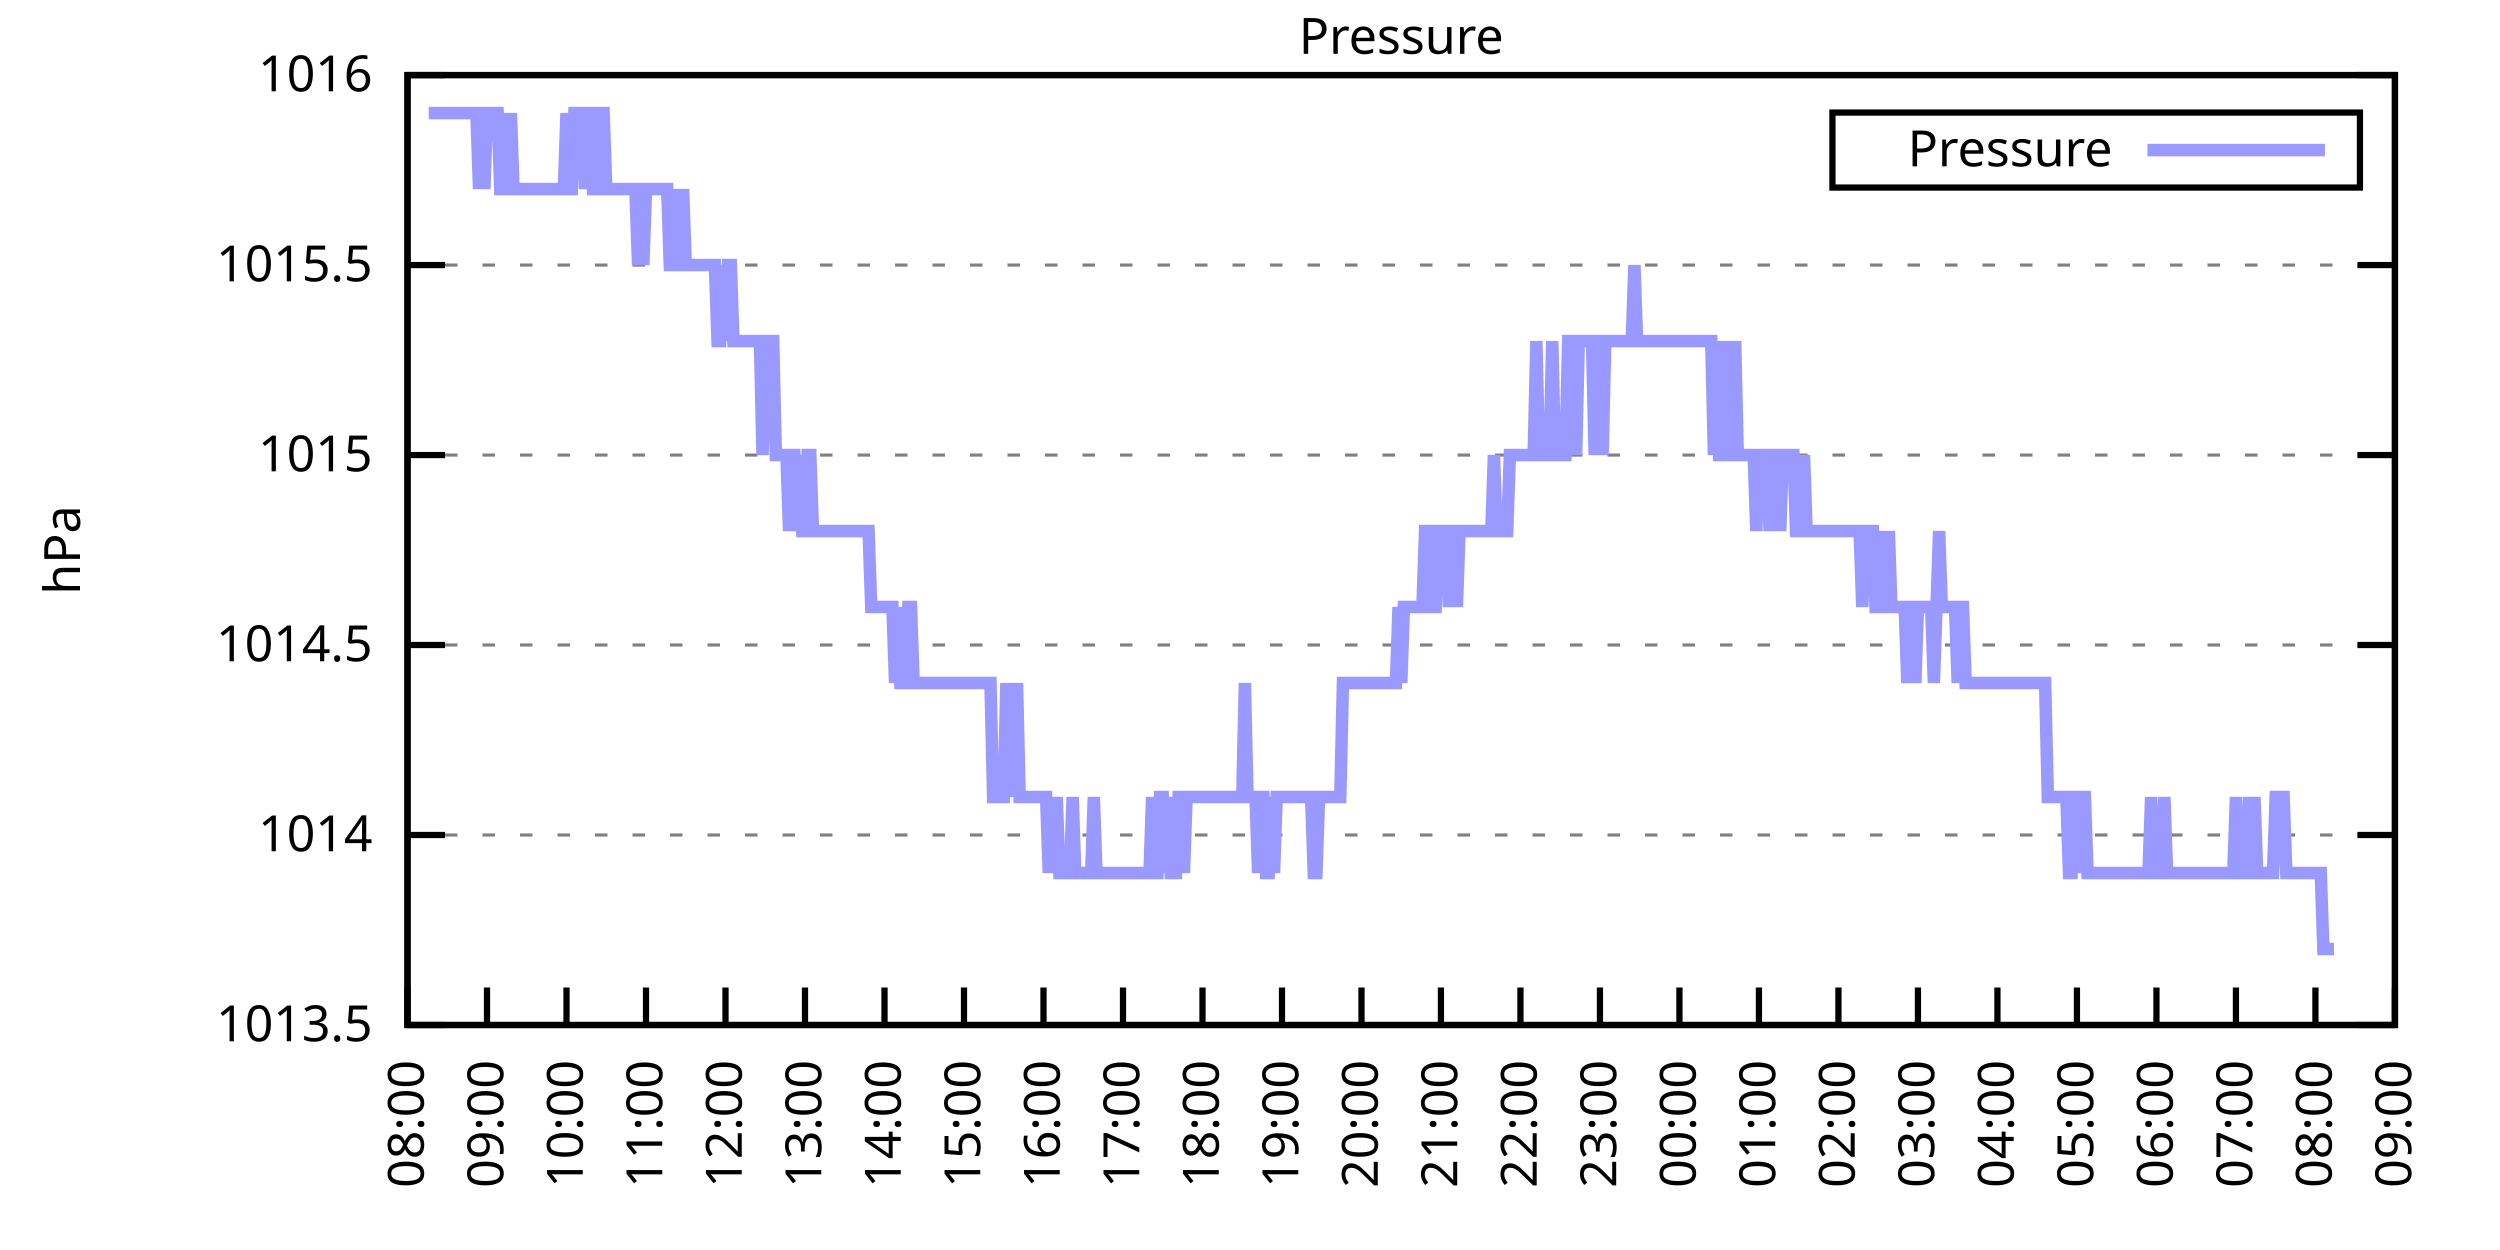
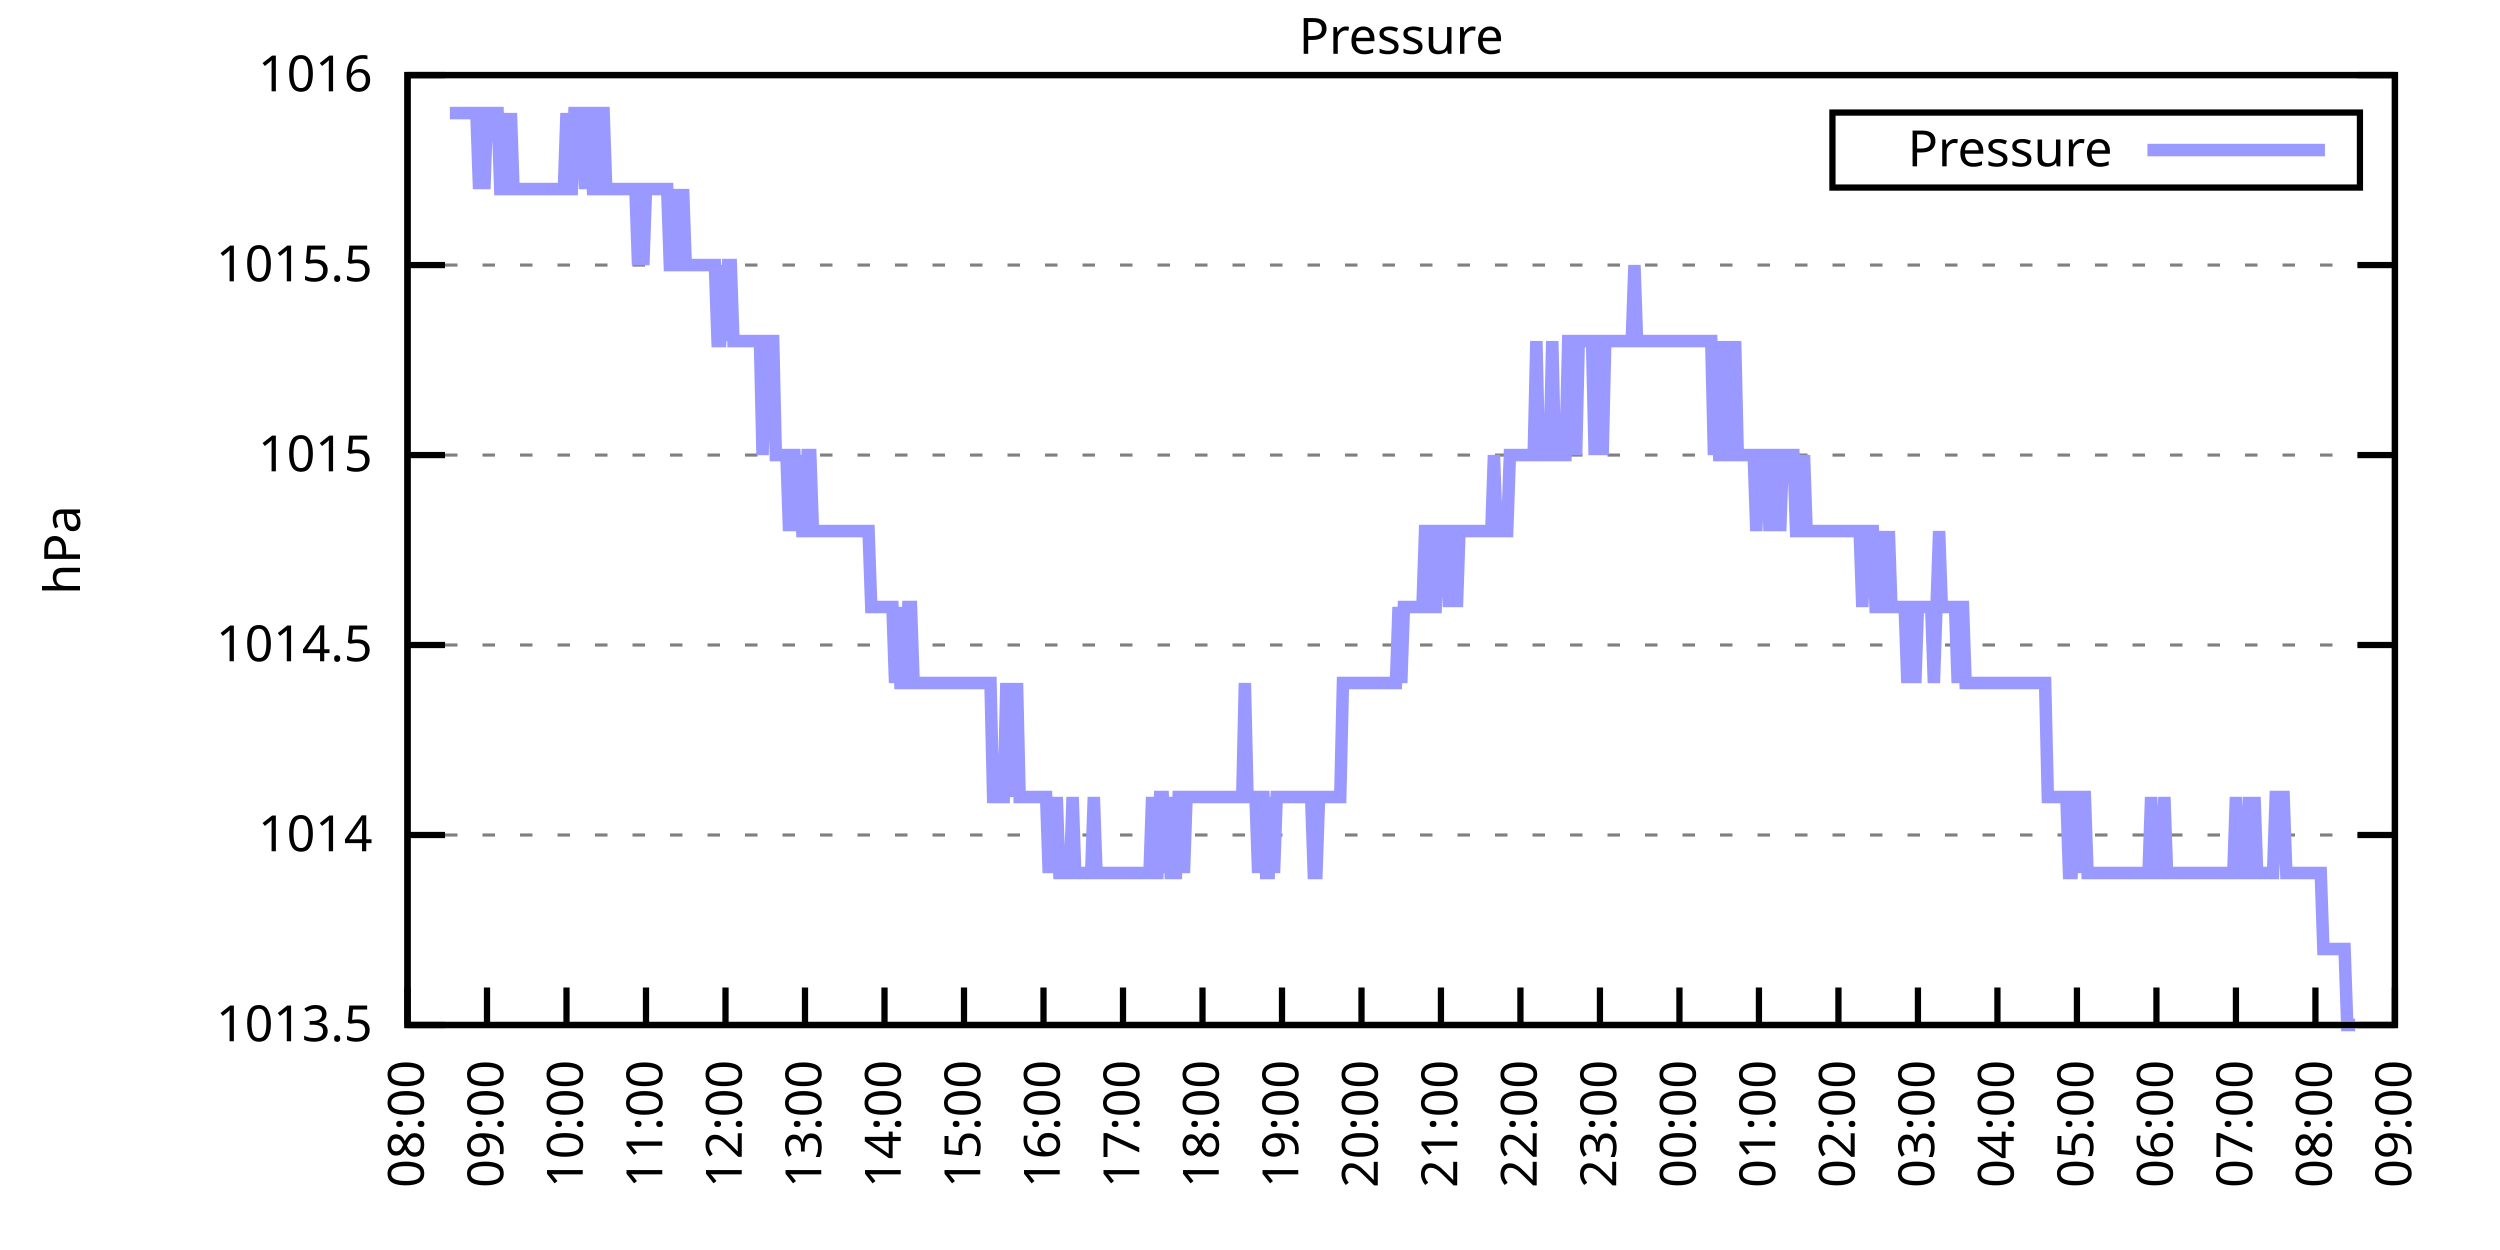
<svg xmlns="http://www.w3.org/2000/svg" xmlns:xlink="http://www.w3.org/1999/xlink" width="400" height="200" viewBox="0 0 400 200">
  <g id="gnuplot_canvas">
    <rect x="0" y="0" width="400" height="200" fill="none" />
    <defs>
      <circle id="gpDot" r="0.5" stroke-width="0.5" stroke="currentColor" />
      <path id="gpPt0" stroke-width="0.333" stroke="currentColor" d="M-1,0 h2 M0,-1 v2" />
      <path id="gpPt1" stroke-width="0.333" stroke="currentColor" d="M-1,-1 L1,1 M1,-1 L-1,1" />
      <path id="gpPt2" stroke-width="0.333" stroke="currentColor" d="M-1,0 L1,0 M0,-1 L0,1 M-1,-1 L1,1 M-1,1 L1,-1" />
      <rect id="gpPt3" stroke-width="0.333" stroke="currentColor" x="-1" y="-1" width="2" height="2" />
      <rect id="gpPt4" stroke-width="0.333" stroke="currentColor" fill="currentColor" x="-1" y="-1" width="2" height="2" />
      <circle id="gpPt5" stroke-width="0.333" stroke="currentColor" cx="0" cy="0" r="1" />
      <use xlink:href="#gpPt5" id="gpPt6" fill="currentColor" stroke="none" />
      <path id="gpPt7" stroke-width="0.333" stroke="currentColor" d="M0,-1.33 L-1.33,0.67 L1.33,0.67 z" />
      <use xlink:href="#gpPt7" id="gpPt8" fill="currentColor" stroke="none" />
      <use xlink:href="#gpPt7" id="gpPt9" stroke="currentColor" transform="rotate(180)" />
      <use xlink:href="#gpPt9" id="gpPt10" fill="currentColor" stroke="none" />
      <use xlink:href="#gpPt3" id="gpPt11" stroke="currentColor" transform="rotate(45)" />
      <use xlink:href="#gpPt11" id="gpPt12" fill="currentColor" stroke="none" />
      <path id="gpPt13" stroke-width="0.333" stroke="currentColor" d="M0,1.330 L1.265,0.411 L0.782,-1.067 L-0.782,-1.076 L-1.265,0.411 z" />
      <use xlink:href="#gpPt13" id="gpPt14" fill="currentColor" stroke="none" />
      <filter id="textbox" filterUnits="objectBoundingBox" x="0" y="0" height="1" width="1">
        <feFlood flood-color="white" flood-opacity="1" result="bgnd" />
        <feComposite in="SourceGraphic" in2="bgnd" operator="atop" />
      </filter>
      <filter id="greybox" filterUnits="objectBoundingBox" x="0" y="0" height="1" width="1">
        <feFlood flood-color="lightgrey" flood-opacity="1" result="grey" />
        <feComposite in="SourceGraphic" in2="grey" operator="atop" />
      </filter>
    </defs>
    <g fill="none" color="white" stroke="currentColor" stroke-width="1.00" stroke-linecap="butt" stroke-linejoin="miter">
</g>
    <g fill="none" color="black" stroke="currentColor" stroke-width="1.00" stroke-linecap="butt" stroke-linejoin="miter">
      <g stroke="none" shape-rendering="crispEdges">
        <polygon fill="rgb(255, 255, 255)" points="65.20,164.00 383.18,164.00 383.18,12.02 65.20,12.02 " />
      </g>
    </g>
    <g fill="none" color="black" stroke="currentColor" stroke-width="1.00" stroke-linecap="butt" stroke-linejoin="miter">
</g>
    <g fill="none" color="black" stroke="black" stroke-width="0.50" stroke-linecap="butt" stroke-linejoin="miter">
</g>
    <g fill="none" color="gray" stroke="currentColor" stroke-width="0.50" stroke-linecap="butt" stroke-linejoin="miter">
      <path stroke="gray" stroke-dasharray="2,4" class="gridline" d="M65.20,164.00 L383.19,164.00  " />
    </g>
    <g fill="none" color="gray" stroke="gray" stroke-width="1.00" stroke-linecap="butt" stroke-linejoin="miter">
</g>
    <g fill="none" color="black" stroke="currentColor" stroke-width="1.00" stroke-linecap="butt" stroke-linejoin="miter">
      <path stroke="black" d="M65.20,164.00 L71.20,164.00 M383.19,164.00 L377.19,164.00  " />
      <g transform="translate(59.60,166.60)" stroke="none" fill="black" font-family="Sans" font-size="8.00" text-anchor="end">
        <text>
          <tspan font-family="Sans"> 1013.5</tspan>
        </text>
      </g>
    </g>
    <g fill="none" color="black" stroke="currentColor" stroke-width="1.00" stroke-linecap="butt" stroke-linejoin="miter">
</g>
    <g fill="none" color="black" stroke="black" stroke-width="0.50" stroke-linecap="butt" stroke-linejoin="miter">
</g>
    <g fill="none" color="gray" stroke="currentColor" stroke-width="0.50" stroke-linecap="butt" stroke-linejoin="miter">
      <path stroke="gray" stroke-dasharray="2,4" class="gridline" d="M65.20,133.60 L383.19,133.60  " />
    </g>
    <g fill="none" color="gray" stroke="gray" stroke-width="1.00" stroke-linecap="butt" stroke-linejoin="miter">
</g>
    <g fill="none" color="black" stroke="currentColor" stroke-width="1.00" stroke-linecap="butt" stroke-linejoin="miter">
      <path stroke="black" d="M65.20,133.60 L71.20,133.60 M383.19,133.60 L377.19,133.60  " />
      <g transform="translate(59.60,136.20)" stroke="none" fill="black" font-family="Sans" font-size="8.00" text-anchor="end">
        <text>
          <tspan font-family="Sans"> 1014</tspan>
        </text>
      </g>
    </g>
    <g fill="none" color="black" stroke="currentColor" stroke-width="1.00" stroke-linecap="butt" stroke-linejoin="miter">
</g>
    <g fill="none" color="black" stroke="black" stroke-width="0.50" stroke-linecap="butt" stroke-linejoin="miter">
</g>
    <g fill="none" color="gray" stroke="currentColor" stroke-width="0.50" stroke-linecap="butt" stroke-linejoin="miter">
      <path stroke="gray" stroke-dasharray="2,4" class="gridline" d="M65.20,103.20 L383.19,103.20  " />
    </g>
    <g fill="none" color="gray" stroke="gray" stroke-width="1.00" stroke-linecap="butt" stroke-linejoin="miter">
</g>
    <g fill="none" color="black" stroke="currentColor" stroke-width="1.00" stroke-linecap="butt" stroke-linejoin="miter">
      <path stroke="black" d="M65.20,103.20 L71.20,103.20 M383.19,103.20 L377.19,103.20  " />
      <g transform="translate(59.60,105.80)" stroke="none" fill="black" font-family="Sans" font-size="8.00" text-anchor="end">
        <text>
          <tspan font-family="Sans"> 1014.5</tspan>
        </text>
      </g>
    </g>
    <g fill="none" color="black" stroke="currentColor" stroke-width="1.00" stroke-linecap="butt" stroke-linejoin="miter">
</g>
    <g fill="none" color="black" stroke="black" stroke-width="0.50" stroke-linecap="butt" stroke-linejoin="miter">
</g>
    <g fill="none" color="gray" stroke="currentColor" stroke-width="0.50" stroke-linecap="butt" stroke-linejoin="miter">
      <path stroke="gray" stroke-dasharray="2,4" class="gridline" d="M65.20,72.81 L383.19,72.81  " />
    </g>
    <g fill="none" color="gray" stroke="gray" stroke-width="1.00" stroke-linecap="butt" stroke-linejoin="miter">
</g>
    <g fill="none" color="black" stroke="currentColor" stroke-width="1.00" stroke-linecap="butt" stroke-linejoin="miter">
      <path stroke="black" d="M65.20,72.81 L71.20,72.81 M383.19,72.81 L377.19,72.81  " />
      <g transform="translate(59.60,75.41)" stroke="none" fill="black" font-family="Sans" font-size="8.00" text-anchor="end">
        <text>
          <tspan font-family="Sans"> 1015</tspan>
        </text>
      </g>
    </g>
    <g fill="none" color="black" stroke="currentColor" stroke-width="1.00" stroke-linecap="butt" stroke-linejoin="miter">
</g>
    <g fill="none" color="black" stroke="black" stroke-width="0.50" stroke-linecap="butt" stroke-linejoin="miter">
</g>
    <g fill="none" color="gray" stroke="currentColor" stroke-width="0.50" stroke-linecap="butt" stroke-linejoin="miter">
      <path stroke="gray" stroke-dasharray="2,4" class="gridline" d="M65.20,42.41 L383.19,42.41  " />
    </g>
    <g fill="none" color="gray" stroke="gray" stroke-width="1.00" stroke-linecap="butt" stroke-linejoin="miter">
</g>
    <g fill="none" color="black" stroke="currentColor" stroke-width="1.00" stroke-linecap="butt" stroke-linejoin="miter">
      <path stroke="black" d="M65.20,42.41 L71.20,42.41 M383.19,42.41 L377.19,42.41  " />
      <g transform="translate(59.60,45.01)" stroke="none" fill="black" font-family="Sans" font-size="8.00" text-anchor="end">
        <text>
          <tspan font-family="Sans"> 1015.5</tspan>
        </text>
      </g>
    </g>
    <g fill="none" color="black" stroke="currentColor" stroke-width="1.00" stroke-linecap="butt" stroke-linejoin="miter">
</g>
    <g fill="none" color="black" stroke="black" stroke-width="0.50" stroke-linecap="butt" stroke-linejoin="miter">
</g>
    <g fill="none" color="gray" stroke="currentColor" stroke-width="0.50" stroke-linecap="butt" stroke-linejoin="miter">
      <path stroke="gray" stroke-dasharray="2,4" class="gridline" d="M65.20,12.01 L383.19,12.01  " />
    </g>
    <g fill="none" color="gray" stroke="gray" stroke-width="1.00" stroke-linecap="butt" stroke-linejoin="miter">
</g>
    <g fill="none" color="black" stroke="currentColor" stroke-width="1.00" stroke-linecap="butt" stroke-linejoin="miter">
      <path stroke="black" d="M65.20,12.01 L71.20,12.01 M383.19,12.01 L377.19,12.01  " />
      <g transform="translate(59.60,14.61)" stroke="none" fill="black" font-family="Sans" font-size="8.00" text-anchor="end">
        <text>
          <tspan font-family="Sans"> 1016</tspan>
        </text>
      </g>
    </g>
    <g fill="none" color="black" stroke="currentColor" stroke-width="1.00" stroke-linecap="butt" stroke-linejoin="miter">
      <path stroke="black" d="M65.20,164.00 L65.20,158.00  " />
      <g transform="translate(67.80,169.60) rotate(270.00)" stroke="none" fill="black" font-family="Sans" font-size="8.00" text-anchor="end">
        <text>
          <tspan font-family="Sans">08:00</tspan>
        </text>
      </g>
    </g>
    <g fill="none" color="black" stroke="currentColor" stroke-width="1.00" stroke-linecap="butt" stroke-linejoin="miter">
      <path stroke="black" d="M77.92,164.00 L77.92,158.00  " />
      <g transform="translate(80.52,169.60) rotate(270.00)" stroke="none" fill="black" font-family="Sans" font-size="8.00" text-anchor="end">
        <text>
          <tspan font-family="Sans">09:00</tspan>
        </text>
      </g>
    </g>
    <g fill="none" color="black" stroke="currentColor" stroke-width="1.00" stroke-linecap="butt" stroke-linejoin="miter">
      <path stroke="black" d="M90.64,164.00 L90.64,158.00  " />
      <g transform="translate(93.24,169.60) rotate(270.00)" stroke="none" fill="black" font-family="Sans" font-size="8.00" text-anchor="end">
        <text>
          <tspan font-family="Sans">10:00</tspan>
        </text>
      </g>
    </g>
    <g fill="none" color="black" stroke="currentColor" stroke-width="1.00" stroke-linecap="butt" stroke-linejoin="miter">
      <path stroke="black" d="M103.36,164.00 L103.36,158.00  " />
      <g transform="translate(105.96,169.60) rotate(270.00)" stroke="none" fill="black" font-family="Sans" font-size="8.00" text-anchor="end">
        <text>
          <tspan font-family="Sans">11:00</tspan>
        </text>
      </g>
    </g>
    <g fill="none" color="black" stroke="currentColor" stroke-width="1.00" stroke-linecap="butt" stroke-linejoin="miter">
      <path stroke="black" d="M116.08,164.00 L116.08,158.00  " />
      <g transform="translate(118.68,169.60) rotate(270.00)" stroke="none" fill="black" font-family="Sans" font-size="8.00" text-anchor="end">
        <text>
          <tspan font-family="Sans">12:00</tspan>
        </text>
      </g>
    </g>
    <g fill="none" color="black" stroke="currentColor" stroke-width="1.00" stroke-linecap="butt" stroke-linejoin="miter">
      <path stroke="black" d="M128.80,164.00 L128.80,158.00  " />
      <g transform="translate(131.40,169.60) rotate(270.00)" stroke="none" fill="black" font-family="Sans" font-size="8.00" text-anchor="end">
        <text>
          <tspan font-family="Sans">13:00</tspan>
        </text>
      </g>
    </g>
    <g fill="none" color="black" stroke="currentColor" stroke-width="1.00" stroke-linecap="butt" stroke-linejoin="miter">
      <path stroke="black" d="M141.52,164.00 L141.52,158.00  " />
      <g transform="translate(144.12,169.60) rotate(270.00)" stroke="none" fill="black" font-family="Sans" font-size="8.00" text-anchor="end">
        <text>
          <tspan font-family="Sans">14:00</tspan>
        </text>
      </g>
    </g>
    <g fill="none" color="black" stroke="currentColor" stroke-width="1.00" stroke-linecap="butt" stroke-linejoin="miter">
      <path stroke="black" d="M154.24,164.00 L154.24,158.00  " />
      <g transform="translate(156.84,169.60) rotate(270.00)" stroke="none" fill="black" font-family="Sans" font-size="8.00" text-anchor="end">
        <text>
          <tspan font-family="Sans">15:00</tspan>
        </text>
      </g>
    </g>
    <g fill="none" color="black" stroke="currentColor" stroke-width="1.00" stroke-linecap="butt" stroke-linejoin="miter">
      <path stroke="black" d="M166.96,164.00 L166.96,158.00  " />
      <g transform="translate(169.56,169.60) rotate(270.00)" stroke="none" fill="black" font-family="Sans" font-size="8.00" text-anchor="end">
        <text>
          <tspan font-family="Sans">16:00</tspan>
        </text>
      </g>
    </g>
    <g fill="none" color="black" stroke="currentColor" stroke-width="1.00" stroke-linecap="butt" stroke-linejoin="miter">
      <path stroke="black" d="M179.68,164.00 L179.68,158.00  " />
      <g transform="translate(182.28,169.60) rotate(270.00)" stroke="none" fill="black" font-family="Sans" font-size="8.00" text-anchor="end">
        <text>
          <tspan font-family="Sans">17:00</tspan>
        </text>
      </g>
    </g>
    <g fill="none" color="black" stroke="currentColor" stroke-width="1.00" stroke-linecap="butt" stroke-linejoin="miter">
      <path stroke="black" d="M192.40,164.00 L192.40,158.00  " />
      <g transform="translate(195.00,169.60) rotate(270.00)" stroke="none" fill="black" font-family="Sans" font-size="8.00" text-anchor="end">
        <text>
          <tspan font-family="Sans">18:00</tspan>
        </text>
      </g>
    </g>
    <g fill="none" color="black" stroke="currentColor" stroke-width="1.00" stroke-linecap="butt" stroke-linejoin="miter">
      <path stroke="black" d="M205.12,164.00 L205.12,158.00  " />
      <g transform="translate(207.72,169.60) rotate(270.00)" stroke="none" fill="black" font-family="Sans" font-size="8.00" text-anchor="end">
        <text>
          <tspan font-family="Sans">19:00</tspan>
        </text>
      </g>
    </g>
    <g fill="none" color="black" stroke="currentColor" stroke-width="1.00" stroke-linecap="butt" stroke-linejoin="miter">
      <path stroke="black" d="M217.84,164.00 L217.84,158.00  " />
      <g transform="translate(220.44,169.60) rotate(270.00)" stroke="none" fill="black" font-family="Sans" font-size="8.00" text-anchor="end">
        <text>
          <tspan font-family="Sans">20:00</tspan>
        </text>
      </g>
    </g>
    <g fill="none" color="black" stroke="currentColor" stroke-width="1.00" stroke-linecap="butt" stroke-linejoin="miter">
      <path stroke="black" d="M230.55,164.00 L230.55,158.00  " />
      <g transform="translate(233.15,169.60) rotate(270.00)" stroke="none" fill="black" font-family="Sans" font-size="8.00" text-anchor="end">
        <text>
          <tspan font-family="Sans">21:00</tspan>
        </text>
      </g>
    </g>
    <g fill="none" color="black" stroke="currentColor" stroke-width="1.00" stroke-linecap="butt" stroke-linejoin="miter">
      <path stroke="black" d="M243.27,164.00 L243.27,158.00  " />
      <g transform="translate(245.87,169.60) rotate(270.00)" stroke="none" fill="black" font-family="Sans" font-size="8.00" text-anchor="end">
        <text>
          <tspan font-family="Sans">22:00</tspan>
        </text>
      </g>
    </g>
    <g fill="none" color="black" stroke="currentColor" stroke-width="1.00" stroke-linecap="butt" stroke-linejoin="miter">
      <path stroke="black" d="M255.99,164.00 L255.99,158.00  " />
      <g transform="translate(258.59,169.60) rotate(270.00)" stroke="none" fill="black" font-family="Sans" font-size="8.00" text-anchor="end">
        <text>
          <tspan font-family="Sans">23:00</tspan>
        </text>
      </g>
    </g>
    <g fill="none" color="black" stroke="currentColor" stroke-width="1.00" stroke-linecap="butt" stroke-linejoin="miter">
      <path stroke="black" d="M268.71,164.00 L268.71,158.00  " />
      <g transform="translate(271.31,169.60) rotate(270.00)" stroke="none" fill="black" font-family="Sans" font-size="8.00" text-anchor="end">
        <text>
          <tspan font-family="Sans">00:00</tspan>
        </text>
      </g>
    </g>
    <g fill="none" color="black" stroke="currentColor" stroke-width="1.00" stroke-linecap="butt" stroke-linejoin="miter">
      <path stroke="black" d="M281.43,164.00 L281.43,158.00  " />
      <g transform="translate(284.03,169.60) rotate(270.00)" stroke="none" fill="black" font-family="Sans" font-size="8.00" text-anchor="end">
        <text>
          <tspan font-family="Sans">01:00</tspan>
        </text>
      </g>
    </g>
    <g fill="none" color="black" stroke="currentColor" stroke-width="1.00" stroke-linecap="butt" stroke-linejoin="miter">
      <path stroke="black" d="M294.15,164.00 L294.15,158.00  " />
      <g transform="translate(296.75,169.60) rotate(270.00)" stroke="none" fill="black" font-family="Sans" font-size="8.00" text-anchor="end">
        <text>
          <tspan font-family="Sans">02:00</tspan>
        </text>
      </g>
    </g>
    <g fill="none" color="black" stroke="currentColor" stroke-width="1.00" stroke-linecap="butt" stroke-linejoin="miter">
      <path stroke="black" d="M306.87,164.00 L306.87,158.00  " />
      <g transform="translate(309.47,169.60) rotate(270.00)" stroke="none" fill="black" font-family="Sans" font-size="8.00" text-anchor="end">
        <text>
          <tspan font-family="Sans">03:00</tspan>
        </text>
      </g>
    </g>
    <g fill="none" color="black" stroke="currentColor" stroke-width="1.00" stroke-linecap="butt" stroke-linejoin="miter">
      <path stroke="black" d="M319.59,164.00 L319.59,158.00  " />
      <g transform="translate(322.19,169.60) rotate(270.00)" stroke="none" fill="black" font-family="Sans" font-size="8.00" text-anchor="end">
        <text>
          <tspan font-family="Sans">04:00</tspan>
        </text>
      </g>
    </g>
    <g fill="none" color="black" stroke="currentColor" stroke-width="1.00" stroke-linecap="butt" stroke-linejoin="miter">
      <path stroke="black" d="M332.31,164.00 L332.31,158.00  " />
      <g transform="translate(334.91,169.60) rotate(270.00)" stroke="none" fill="black" font-family="Sans" font-size="8.00" text-anchor="end">
        <text>
          <tspan font-family="Sans">05:00</tspan>
        </text>
      </g>
    </g>
    <g fill="none" color="black" stroke="currentColor" stroke-width="1.00" stroke-linecap="butt" stroke-linejoin="miter">
      <path stroke="black" d="M345.03,164.00 L345.03,158.00  " />
      <g transform="translate(347.63,169.60) rotate(270.00)" stroke="none" fill="black" font-family="Sans" font-size="8.00" text-anchor="end">
        <text>
          <tspan font-family="Sans">06:00</tspan>
        </text>
      </g>
    </g>
    <g fill="none" color="black" stroke="currentColor" stroke-width="1.00" stroke-linecap="butt" stroke-linejoin="miter">
      <path stroke="black" d="M357.75,164.00 L357.75,158.00  " />
      <g transform="translate(360.35,169.60) rotate(270.00)" stroke="none" fill="black" font-family="Sans" font-size="8.00" text-anchor="end">
        <text>
          <tspan font-family="Sans">07:00</tspan>
        </text>
      </g>
    </g>
    <g fill="none" color="black" stroke="currentColor" stroke-width="1.00" stroke-linecap="butt" stroke-linejoin="miter">
      <path stroke="black" d="M370.47,164.00 L370.47,158.00  " />
      <g transform="translate(373.07,169.60) rotate(270.00)" stroke="none" fill="black" font-family="Sans" font-size="8.00" text-anchor="end">
        <text>
          <tspan font-family="Sans">08:00</tspan>
        </text>
      </g>
    </g>
    <g fill="none" color="black" stroke="currentColor" stroke-width="1.00" stroke-linecap="butt" stroke-linejoin="miter">
      <path stroke="black" d="M383.19,164.00 L383.19,158.00  " />
      <g transform="translate(385.79,169.60) rotate(270.00)" stroke="none" fill="black" font-family="Sans" font-size="8.00" text-anchor="end">
        <text>
          <tspan font-family="Sans">09:00</tspan>
        </text>
      </g>
    </g>
    <g fill="none" color="black" stroke="currentColor" stroke-width="1.00" stroke-linecap="butt" stroke-linejoin="miter">
</g>
    <g fill="none" color="black" stroke="currentColor" stroke-width="1.00" stroke-linecap="butt" stroke-linejoin="miter">
      <path stroke="black" d="M65.20,12.01 L65.20,164.00 L383.19,164.00 L383.19,12.01 L65.20,12.01 Z  " />
    </g>
    <g fill="none" color="black" stroke="currentColor" stroke-width="1.00" stroke-linecap="butt" stroke-linejoin="miter">
</g>
    <g fill="none" color="black" stroke="currentColor" stroke-width="1.00" stroke-linecap="butt" stroke-linejoin="miter">
      <path stroke="black" d="M293.19,30.01 L293.19,18.01 L377.59,18.01 L377.59,30.01 L293.19,30.01 Z  " />
    </g>
    <g id="Pressure_plot_1">
      <g fill="none" color="white" stroke="black" stroke-width="2.00" stroke-linecap="butt" stroke-linejoin="miter">
</g>
      <g fill="none" color="black" stroke="currentColor" stroke-width="2.00" stroke-linecap="butt" stroke-linejoin="miter">
        <g transform="translate(337.99,26.61)" stroke="none" fill="black" font-family="Sans" font-size="8.00" text-anchor="end">
          <text>
            <tspan font-family="Sans">Pressure</tspan>
          </text>
        </g>
      </g>
      <g fill="none" color="black" stroke="currentColor" stroke-width="2.00" stroke-linecap="butt" stroke-linejoin="miter">
-         <path stroke="rgb(153, 153, 255)" d="M343.59,24.01 L371.99,24.01 M68.59,18.09 L69.02,18.09 L69.44,18.09 L69.86,18.09 L70.29,18.09 L70.71,18.09   L71.14,18.09 L71.56,18.09 L71.98,18.09 L72.41,18.09 L72.83,18.09 L73.26,18.09 L73.68,18.09 L74.10,18.09   L74.53,18.09 L74.95,18.09 L75.38,18.09 L75.80,18.09 L76.22,18.09 L76.65,30.25 L77.07,18.09 L77.50,30.25   L77.92,18.09 L78.34,18.09 L78.77,18.09 L79.19,18.09 L79.62,18.09 L80.04,30.25 L80.46,30.25 L80.89,18.09   L81.31,30.25 L81.74,18.09 L82.16,30.25 L82.58,30.25 L83.01,30.25 L83.43,30.25 L83.86,30.25 L84.28,30.25   L84.70,30.25 L85.13,30.25 L85.55,30.25 L85.98,30.25 L86.40,30.25 L86.82,30.25 L87.25,30.25 L87.67,30.25   L88.10,30.25 L88.52,30.25 L88.94,30.25 L89.37,30.25 L89.79,30.25 L90.22,30.25 L90.64,18.09 L91.06,30.25   L91.49,30.25 L91.91,18.09 L92.34,18.09 L92.76,18.09 L93.18,18.09 L93.61,30.25 L94.03,18.09 L94.46,18.09   L94.88,30.25 L95.30,30.25 L95.73,30.25 L96.15,18.09 L96.58,18.09 L97.00,30.25 L97.42,30.25 L97.85,30.25   L98.27,30.25 L98.69,30.25 L99.12,30.25 L99.54,30.25 L99.97,30.25 L100.39,30.25 L100.81,30.25 L101.24,30.25   L101.66,30.25 L102.09,42.41 L102.51,30.25 L102.93,42.41 L103.36,30.25 L103.78,30.25 L104.21,30.25 L104.63,30.25   L105.05,30.25 L105.48,30.25 L105.90,30.25 L106.33,30.25 L106.75,30.25 L107.17,42.41 L107.60,42.41 L108.02,42.41   L108.45,30.25 L108.87,42.41 L109.29,30.25 L109.72,42.41 L110.14,42.41 L110.57,42.41 L110.99,42.41 L111.41,42.41   L111.84,42.41 L112.26,42.41 L112.69,42.41 L113.11,42.41 L113.53,42.41 L113.96,42.41 L114.38,42.41 L114.81,54.57   L115.23,54.57 L115.65,42.41 L116.08,54.57 L116.50,42.41 L116.93,42.41 L117.35,54.57 L117.77,54.57 L118.20,54.57   L118.62,54.57 L119.05,54.57 L119.47,54.57 L119.89,54.57 L120.32,54.57 L120.74,54.57 L121.17,54.57 L121.59,54.57   L122.01,72.81 L122.44,54.57 L122.86,54.57 L123.29,54.57 L123.71,54.57 L124.13,72.81 L124.56,72.81 L124.98,72.81   L125.41,72.81 L125.83,72.81 L126.25,84.97 L126.68,72.81 L127.10,72.81 L127.53,84.97 L127.95,72.81 L128.37,84.97   L128.80,84.97 L129.22,72.81 L129.65,72.81 L130.07,84.97 L130.49,84.97 L130.92,84.97 L131.34,84.97 L131.77,84.97   L132.19,84.97 L132.61,84.97 L133.04,84.97 L133.46,84.97 L133.89,84.97 L134.31,84.97 L134.73,84.97 L135.16,84.97   L135.58,84.97 L136.01,84.97 L136.43,84.97 L136.85,84.97 L137.28,84.97 L137.70,84.97 L138.13,84.97 L138.55,84.97   L138.97,84.97 L139.40,97.12 L139.82,97.12 L140.25,97.12 L140.67,97.12 L141.09,97.12 L141.52,97.12 L141.94,97.12   L142.37,97.12 L142.79,97.12 L143.21,109.28 L143.64,97.12 L144.06,109.28 L144.49,109.28 L144.91,109.28 L145.33,97.12   L145.76,97.12 L146.18,109.28 L146.61,109.28 L147.03,109.28 L147.45,109.28 L147.88,109.28 L148.30,109.28 L148.73,109.28   L149.15,109.28 L149.57,109.28 L150.00,109.28 L150.42,109.28 L150.85,109.28 L151.27,109.28 L151.69,109.28 L152.12,109.28   L152.54,109.28 L152.97,109.28 L153.39,109.28 L153.81,109.28 L154.24,109.28 L154.66,109.28 L155.09,109.28 L155.51,109.28   L155.93,109.28 L156.36,109.28 L156.78,109.28 L157.21,109.28 L157.63,109.28 L158.05,109.28 L158.48,109.28 L158.90,127.52   L159.33,127.52 L159.75,127.52 L160.17,127.52 L160.60,127.52 L161.02,109.28 L161.44,127.52 L161.87,109.28 L162.29,127.52   L162.72,109.28 L163.14,127.52 L163.56,127.52 L163.99,127.52 L164.41,127.52 L164.84,127.52 L165.26,127.52 L165.68,127.52   L166.11,127.52 L166.53,127.52 L166.96,127.52 L167.38,127.52 L167.80,139.68 L168.23,127.52 L168.65,139.68 L169.08,127.52   L169.50,139.68 L169.92,139.68 L170.35,139.68 L170.77,139.68 L171.20,139.68 L171.62,127.52 L172.04,139.68 L172.47,139.68   L172.89,139.68 L173.32,139.68 L173.74,139.68 L174.16,139.68 L174.59,139.68 L175.01,127.52 L175.44,139.68 L175.86,139.68   L176.28,139.68 L176.71,139.68 L177.13,139.68 L177.56,139.68 L177.98,139.68 L178.40,139.68 L178.83,139.68 L179.25,139.68   L179.68,139.68 L180.10,139.68 L180.52,139.68 L180.95,139.68 L181.37,139.68 L181.80,139.68 L182.22,139.68 L182.64,139.68   L183.07,139.68 L183.49,139.68 L183.92,139.68 L184.34,127.52 L184.76,139.68 L185.19,139.68 L185.61,127.52 L186.04,127.52   L186.46,139.68 L186.88,127.52 L187.31,139.68 L187.73,139.68 L188.16,139.68 L188.58,127.52 L189.00,127.52 L189.43,139.68   L189.85,127.52 L190.28,127.52 L190.70,127.52 L191.12,127.52 L191.55,127.52 L191.97,127.52 L192.40,127.52 L192.82,127.52   L193.24,127.52 L193.67,127.52 L194.09,127.52 L194.52,127.52 L194.94,127.52 L195.36,127.52 L195.79,127.52 L196.21,127.52   L196.64,127.52 L197.06,127.52 L197.48,127.52 L197.91,127.52 L198.33,127.52 L198.76,127.52 L199.18,109.28 L199.60,127.52   L200.03,127.52 L200.45,127.52 L200.88,127.52 L201.30,139.68 L201.72,127.52 L202.15,127.52 L202.57,139.68 L203.00,139.68   L203.42,127.52 L203.84,139.68 L204.27,127.52 L204.69,127.52 L205.12,127.52 L205.54,127.52 L205.96,127.52 L206.39,127.52   L206.81,127.52 L207.24,127.52 L207.66,127.52 L208.08,127.52 L208.51,127.52 L208.93,127.52 L209.36,127.52 L209.78,127.52   L210.20,139.68 L210.63,139.68 L211.05,127.52 L211.48,127.52 L211.90,127.52 L212.32,127.52 L212.75,127.52 L213.17,127.52   L213.60,127.52 L214.02,127.52 L214.44,127.52 L214.87,109.28 L215.29,109.28 L215.72,109.28 L216.14,109.28 L216.56,109.28   L216.99,109.28 L217.41,109.28 L217.84,109.28 L218.26,109.28 L218.68,109.28 L219.11,109.28 L219.53,109.28 L219.96,109.28   L220.38,109.28 L220.80,109.28 L221.23,109.28 L221.65,109.28 L222.08,109.28 L222.50,109.28 L222.92,109.28 L223.35,109.28   L223.77,97.12 L224.20,109.28 L224.62,97.12 L225.04,97.12 L225.47,97.12 L225.89,97.12 L226.31,97.12 L226.74,97.12   L227.16,97.12 L227.59,97.12 L228.01,84.97 L228.43,84.97 L228.86,97.12 L229.28,97.12 L229.71,97.12 L230.13,84.97   L230.55,84.97 L230.98,84.97 L231.40,84.97 L231.83,97.12 L232.25,84.97 L232.67,84.97 L233.10,97.12 L233.52,84.97   L233.95,84.97 L234.37,84.97 L234.79,84.97 L235.22,84.97 L235.64,84.97 L236.07,84.97 L236.49,84.97 L236.91,84.97   L237.34,84.97 L237.76,84.97 L238.19,84.97 L238.61,84.97 L239.03,72.81 L239.46,84.97 L239.88,84.97 L240.31,84.97   L240.73,84.97 L241.15,84.97 L241.58,72.81 L242.00,72.81 L242.43,72.81 L242.85,72.81 L243.27,72.81 L243.70,72.81   L244.12,72.81 L244.55,72.81 L244.97,72.81 L245.39,72.81 L245.82,54.57 L246.24,72.81 L246.67,72.81 L247.09,72.81   L247.51,72.81 L247.94,72.81 L248.36,54.57 L248.79,72.81 L249.00,72.81 L249.63,72.81 L250.06,72.81 L250.48,72.81   L250.91,54.57 L251.33,54.57 L251.75,54.57 L252.18,72.81 L252.60,54.57 L253.03,54.57 L253.45,54.57 L253.87,54.57   L254.30,54.57 L254.72,54.57 L255.15,72.81 L255.57,54.57 L255.99,54.57 L256.42,72.81 L256.84,54.57 L257.27,54.57   L257.69,54.57 L258.11,54.57 L258.54,54.57 L258.96,54.57 L259.39,54.57 L259.81,54.57 L260.23,54.57 L260.66,54.57   L261.08,54.57 L261.51,42.41 L261.93,54.57 L262.35,54.57 L262.78,54.57 L263.20,54.57 L263.63,54.57 L264.05,54.57   L264.47,54.57 L264.90,54.57 L265.32,54.57 L265.75,54.57 L266.17,54.57 L266.59,54.57 L267.02,54.57 L267.44,54.57   L267.87,54.57 L268.29,54.57 L268.71,54.57 L269.14,54.57 L269.56,54.57 L269.99,54.57 L270.41,54.57 L270.83,54.57   L271.26,54.57 L271.68,54.57 L272.11,54.57 L272.53,54.57 L272.95,54.57 L273.38,54.57 L273.80,54.57 L274.23,72.81   L274.65,54.57 L275.07,72.81 L275.50,72.81 L275.92,54.57 L276.35,72.81 L276.77,72.81 L277.19,72.81 L277.62,54.57   L278.04,72.81 L278.47,72.81 L278.89,72.81 L279.31,72.81 L279.74,72.81 L280.16,72.81 L280.59,72.81 L281.01,84.97   L281.43,72.81 L281.86,72.81 L282.28,72.81 L282.71,72.81 L283.13,84.97 L283.55,72.81 L283.98,72.81 L284.40,72.81   L284.83,84.97 L285.25,72.81 L285.67,72.81 L286.10,72.81 L286.52,72.81 L286.95,72.81 L287.37,84.97 L287.79,84.97   L288.22,84.97 L288.64,72.81 L289.06,84.97 L289.49,84.97 L289.91,84.97 L290.34,84.97 L290.76,84.97 L291.18,84.97   L291.61,84.97 L292.03,84.97 L292.46,84.97 L292.88,84.97 L293.30,84.97 L293.73,84.97 L294.15,84.97 L294.58,84.97   L295.00,84.97 L295.42,84.97 L295.85,84.97 L296.27,84.97 L296.70,84.97 L297.12,84.97 L297.54,84.97 L297.97,97.12   L298.39,84.97 L298.82,84.97 L299.24,84.97 L299.66,84.97 L300.09,97.12 L300.51,97.12 L300.94,84.97 L301.36,97.12   L301.78,97.12 L302.21,84.97 L302.63,97.12 L303.06,97.12 L303.48,97.12 L303.90,97.12 L304.33,97.12 L304.75,97.12   L305.18,109.28 L305.60,97.12 L306.02,97.12 L306.45,109.28 L306.87,97.12 L307.30,97.12 L307.72,97.12 L308.14,97.12   L308.57,97.12 L308.99,97.12 L309.42,109.28 L309.84,97.12 L310.26,84.97 L310.69,97.12 L311.11,97.12 L311.54,97.12   L311.96,97.12 L312.38,97.12 L312.81,97.12 L313.23,109.28 L313.66,97.12 L314.08,97.12 L314.50,109.28 L314.93,109.28   L315.35,109.28 L315.78,109.28 L316.20,109.28 L316.62,109.28 L317.05,109.28 L317.47,109.28 L317.90,109.28 L318.32,109.28   L318.74,109.28 L319.17,109.28 L319.59,109.28 L320.02,109.28 L320.44,109.28 L320.86,109.28 L321.29,109.28 L321.71,109.28   L322.14,109.28 L322.56,109.28 L322.98,109.28 L323.41,109.28 L323.83,109.28 L324.26,109.28 L324.68,109.28 L325.10,109.28   L325.53,109.28 L325.95,109.28 L326.38,109.28 L326.80,109.28 L327.22,109.28 L327.65,127.52 L328.07,127.52 L328.50,127.52   L328.92,127.52 L329.34,127.52 L329.77,127.52 L330.19,127.52 L330.62,127.52 L331.04,139.68 L331.46,139.68 L331.89,127.52   L332.31,127.52 L332.74,139.68 L333.16,127.52 L333.58,127.52 L334.01,139.68 L334.43,139.68 L334.86,139.68 L335.28,139.68   L335.70,139.68 L336.13,139.68 L336.55,139.68 L336.98,139.68 L337.40,139.68 L337.82,139.68 L338.25,139.68 L338.67,139.68   L339.10,139.68 L339.52,139.68 L339.94,139.68 L340.37,139.68 L340.79,139.68 L341.22,139.68 L341.64,139.68 L342.06,139.68   L342.49,139.68 L342.91,139.68 L343.34,139.68 L343.76,139.68 L344.18,127.52 L344.61,139.68 L345.03,139.68 L345.46,139.68   L345.88,139.68 L346.30,127.52 L346.73,139.68 L347.15,139.68 L347.58,139.68 L348.00,139.68 L348.42,139.68 L348.85,139.68   L349.27,139.68 L349.70,139.68 L350.12,139.68 L350.54,139.68 L350.97,139.68 L351.39,139.68 L351.81,139.68 L352.24,139.68   L352.66,139.68 L353.09,139.68 L353.51,139.68 L353.93,139.68 L354.36,139.68 L354.78,139.68 L355.21,139.68 L355.63,139.68   L356.05,139.68 L356.48,139.68 L356.90,139.68 L357.33,139.68 L357.75,127.52 L358.17,139.68 L358.60,139.68 L359.02,139.68   L359.45,139.68 L359.87,127.52 L360.29,139.68 L360.72,127.52 L361.14,139.68 L361.57,139.68 L361.99,139.68 L362.41,139.68   L362.84,139.68 L363.26,139.68 L363.69,139.68 L364.11,127.52 L364.53,127.52 L364.96,127.52 L365.38,127.52 L365.81,139.68   L366.23,139.68 L366.65,139.68 L367.08,139.68 L367.50,139.68 L367.93,139.68 L368.35,139.68 L368.77,139.68 L369.20,139.68   L369.62,139.68 L370.05,139.68 L370.47,139.68 L370.89,139.68 L371.32,139.68 L371.74,151.84 L372.17,151.84 L372.59,151.84   L373.01,151.84 L373.44,151.84  " />
+         <path stroke="rgb(153, 153, 255)" d="M343.59,24.01 L371.99,24.01 M71.98,18.09 L72.41,18.09 L72.83,18.09 L73.26,18.09 L73.68,18.09 L74.10,18.09   L74.53,18.09 L74.95,18.09 L75.38,18.09 L75.80,18.09 L76.22,18.09 L76.65,30.25 L77.07,18.09 L77.50,30.25   L77.92,18.09 L78.34,18.09 L78.77,18.09 L79.19,18.09 L79.62,18.09 L80.04,30.25 L80.46,30.25 L80.89,18.09   L81.31,30.25 L81.74,18.09 L82.16,30.25 L82.58,30.25 L83.01,30.25 L83.43,30.25 L83.86,30.25 L84.28,30.25   L84.70,30.25 L85.13,30.25 L85.55,30.25 L85.98,30.25 L86.40,30.25 L86.82,30.25 L87.25,30.25 L87.67,30.25   L88.10,30.25 L88.52,30.25 L88.94,30.25 L89.37,30.25 L89.79,30.25 L90.22,30.25 L90.64,18.09 L91.06,30.25   L91.49,30.25 L91.91,18.09 L92.34,18.09 L92.76,18.09 L93.18,18.09 L93.61,30.25 L94.03,18.09 L94.46,18.09   L94.88,30.25 L95.30,30.25 L95.73,30.25 L96.15,18.09 L96.58,18.09 L97.00,30.25 L97.42,30.25 L97.85,30.25   L98.27,30.25 L98.69,30.25 L99.12,30.25 L99.54,30.25 L99.97,30.25 L100.39,30.25 L100.81,30.25 L101.24,30.25   L101.66,30.25 L102.09,42.41 L102.51,30.25 L102.93,42.41 L103.36,30.25 L103.78,30.25 L104.21,30.25 L104.63,30.25   L105.05,30.25 L105.48,30.25 L105.90,30.25 L106.33,30.25 L106.75,30.25 L107.17,42.41 L107.60,42.41 L108.02,42.41   L108.45,30.25 L108.87,42.41 L109.29,30.25 L109.72,42.41 L110.14,42.41 L110.57,42.41 L110.99,42.41 L111.41,42.41   L111.84,42.41 L112.26,42.41 L112.69,42.41 L113.11,42.41 L113.53,42.41 L113.96,42.41 L114.38,42.41 L114.81,54.57   L115.23,54.57 L115.65,42.41 L116.08,54.57 L116.50,42.41 L116.93,42.41 L117.35,54.57 L117.77,54.57 L118.20,54.57   L118.62,54.57 L119.05,54.57 L119.47,54.57 L119.89,54.57 L120.32,54.57 L120.74,54.57 L121.17,54.57 L121.59,54.57   L122.01,72.81 L122.44,54.57 L122.86,54.57 L123.29,54.57 L123.71,54.57 L124.13,72.81 L124.56,72.81 L124.98,72.81   L125.41,72.81 L125.83,72.81 L126.25,84.97 L126.68,72.81 L127.10,72.81 L127.53,84.97 L127.95,72.81 L128.37,84.97   L128.80,84.97 L129.22,72.81 L129.65,72.81 L130.07,84.97 L130.49,84.97 L130.92,84.97 L131.34,84.97 L131.77,84.97   L132.19,84.97 L132.61,84.97 L133.04,84.97 L133.46,84.97 L133.89,84.97 L134.31,84.97 L134.73,84.97 L135.16,84.97   L135.58,84.97 L136.01,84.97 L136.43,84.97 L136.85,84.97 L137.28,84.97 L137.70,84.97 L138.13,84.97 L138.55,84.97   L138.97,84.97 L139.40,97.12 L139.82,97.12 L140.25,97.12 L140.67,97.12 L141.09,97.12 L141.52,97.12 L141.94,97.12   L142.37,97.12 L142.79,97.12 L143.21,109.28 L143.64,97.12 L144.06,109.28 L144.49,109.28 L144.91,109.28 L145.33,97.12   L145.76,97.12 L146.18,109.28 L146.61,109.28 L147.03,109.28 L147.45,109.28 L147.88,109.28 L148.30,109.28 L148.73,109.28   L149.15,109.28 L149.57,109.28 L150.00,109.28 L150.42,109.28 L150.85,109.28 L151.27,109.28 L151.69,109.28 L152.12,109.28   L152.54,109.28 L152.97,109.28 L153.39,109.28 L153.81,109.28 L154.24,109.28 L154.66,109.28 L155.09,109.28 L155.51,109.28   L155.93,109.28 L156.36,109.28 L156.78,109.28 L157.21,109.28 L157.63,109.28 L158.05,109.28 L158.48,109.28 L158.90,127.52   L159.33,127.52 L159.75,127.52 L160.17,127.52 L160.60,127.52 L161.02,109.28 L161.44,127.52 L161.87,109.28 L162.29,127.52   L162.72,109.28 L163.14,127.52 L163.56,127.52 L163.99,127.52 L164.41,127.52 L164.84,127.52 L165.26,127.52 L165.68,127.52   L166.11,127.52 L166.53,127.52 L166.96,127.52 L167.38,127.52 L167.80,139.68 L168.23,127.52 L168.65,139.68 L169.08,127.52   L169.50,139.68 L169.92,139.68 L170.35,139.68 L170.77,139.68 L171.20,139.68 L171.62,127.52 L172.04,139.68 L172.47,139.68   L172.89,139.68 L173.32,139.68 L173.74,139.68 L174.16,139.68 L174.59,139.68 L175.01,127.52 L175.44,139.68 L175.86,139.68   L176.28,139.68 L176.71,139.68 L177.13,139.68 L177.56,139.68 L177.98,139.68 L178.40,139.68 L178.83,139.68 L179.25,139.68   L179.68,139.68 L180.10,139.68 L180.52,139.68 L180.95,139.68 L181.37,139.68 L181.80,139.68 L182.22,139.68 L182.64,139.68   L183.07,139.68 L183.49,139.68 L183.92,139.68 L184.34,127.52 L184.76,139.68 L185.19,139.68 L185.61,127.52 L186.04,127.52   L186.46,139.68 L186.88,127.52 L187.31,139.68 L187.73,139.68 L188.16,139.68 L188.58,127.52 L189.00,127.52 L189.43,139.68   L189.85,127.52 L190.28,127.52 L190.70,127.52 L191.12,127.52 L191.55,127.52 L191.97,127.52 L192.40,127.52 L192.82,127.52   L193.24,127.52 L193.67,127.52 L194.09,127.52 L194.52,127.52 L194.94,127.52 L195.36,127.52 L195.79,127.52 L196.21,127.52   L196.64,127.52 L197.06,127.52 L197.48,127.52 L197.91,127.52 L198.33,127.52 L198.76,127.52 L199.18,109.28 L199.60,127.52   L200.03,127.52 L200.45,127.52 L200.88,127.52 L201.30,139.68 L201.72,127.52 L202.15,127.52 L202.57,139.68 L203.00,139.68   L203.42,127.52 L203.84,139.68 L204.27,127.52 L204.69,127.52 L205.12,127.52 L205.54,127.52 L205.96,127.52 L206.39,127.52   L206.81,127.52 L207.24,127.52 L207.66,127.52 L208.08,127.52 L208.51,127.52 L208.93,127.52 L209.36,127.52 L209.78,127.52   L210.20,139.68 L210.63,139.68 L211.05,127.52 L211.48,127.52 L211.90,127.52 L212.32,127.52 L212.75,127.52 L213.17,127.52   L213.60,127.52 L214.02,127.52 L214.44,127.52 L214.87,109.28 L215.29,109.28 L215.72,109.28 L216.14,109.28 L216.56,109.28   L216.99,109.28 L217.41,109.28 L217.84,109.28 L218.26,109.28 L218.68,109.28 L219.11,109.28 L219.53,109.28 L219.96,109.28   L220.38,109.28 L220.80,109.28 L221.23,109.28 L221.65,109.28 L222.08,109.28 L222.50,109.28 L222.92,109.28 L223.35,109.28   L223.77,97.12 L224.20,109.28 L224.62,97.12 L225.04,97.12 L225.47,97.12 L225.89,97.12 L226.31,97.12 L226.74,97.12   L227.16,97.12 L227.59,97.12 L228.01,84.97 L228.43,84.97 L228.86,97.12 L229.28,97.12 L229.71,97.12 L230.13,84.97   L230.55,84.97 L230.98,84.97 L231.40,84.97 L231.83,97.12 L232.25,84.97 L232.67,84.97 L233.10,97.12 L233.52,84.97   L233.95,84.97 L234.37,84.97 L234.79,84.97 L235.22,84.97 L235.64,84.97 L236.07,84.97 L236.49,84.97 L236.91,84.97   L237.34,84.97 L237.76,84.97 L238.19,84.97 L238.61,84.97 L239.03,72.81 L239.46,84.97 L239.88,84.97 L240.31,84.97   L240.73,84.97 L241.15,84.97 L241.58,72.81 L242.00,72.81 L242.43,72.81 L242.85,72.81 L243.27,72.81 L243.70,72.81   L244.12,72.81 L244.55,72.81 L244.97,72.81 L245.39,72.81 L245.82,54.57 L246.24,72.81 L246.67,72.81 L247.09,72.81   L247.51,72.81 L247.94,72.81 L248.36,54.57 L248.79,72.81 L249.00,72.81 L249.63,72.81 L250.06,72.81 L250.48,72.81   L250.91,54.57 L251.33,54.57 L251.75,54.57 L252.18,72.81 L252.60,54.57 L253.03,54.57 L253.45,54.57 L253.87,54.57   L254.30,54.57 L254.72,54.57 L255.15,72.81 L255.57,54.57 L255.99,54.57 L256.42,72.81 L256.84,54.57 L257.27,54.57   L257.69,54.57 L258.11,54.57 L258.54,54.57 L258.96,54.57 L259.39,54.57 L259.81,54.57 L260.23,54.57 L260.66,54.57   L261.08,54.57 L261.51,42.41 L261.93,54.57 L262.35,54.57 L262.78,54.57 L263.20,54.57 L263.63,54.57 L264.05,54.57   L264.47,54.57 L264.90,54.57 L265.32,54.57 L265.75,54.57 L266.17,54.57 L266.59,54.57 L267.02,54.57 L267.44,54.57   L267.87,54.57 L268.29,54.57 L268.71,54.57 L269.14,54.57 L269.56,54.57 L269.99,54.57 L270.41,54.57 L270.83,54.57   L271.26,54.57 L271.68,54.57 L272.11,54.57 L272.53,54.57 L272.95,54.57 L273.38,54.57 L273.80,54.57 L274.23,72.81   L274.65,54.57 L275.07,72.81 L275.50,72.81 L275.92,54.57 L276.35,72.81 L276.77,72.81 L277.19,72.81 L277.62,54.57   L278.04,72.81 L278.47,72.81 L278.89,72.81 L279.31,72.81 L279.74,72.81 L280.16,72.81 L280.59,72.81 L281.01,84.97   L281.43,72.81 L281.86,72.81 L282.28,72.81 L282.71,72.81 L283.13,84.97 L283.55,72.81 L283.98,72.81 L284.40,72.81   L284.83,84.97 L285.25,72.81 L285.67,72.81 L286.10,72.81 L286.52,72.81 L286.95,72.81 L287.37,84.97 L287.79,84.97   L288.22,84.97 L288.64,72.81 L289.06,84.97 L289.49,84.97 L289.91,84.97 L290.34,84.97 L290.76,84.97 L291.18,84.97   L291.61,84.97 L292.03,84.97 L292.46,84.97 L292.88,84.97 L293.30,84.97 L293.73,84.97 L294.15,84.97 L294.58,84.97   L295.00,84.97 L295.42,84.97 L295.85,84.97 L296.27,84.97 L296.70,84.97 L297.12,84.97 L297.54,84.97 L297.97,97.12   L298.39,84.97 L298.82,84.97 L299.24,84.97 L299.66,84.97 L300.09,97.12 L300.51,97.12 L300.94,84.97 L301.36,97.12   L301.78,97.12 L302.21,84.97 L302.63,97.12 L303.06,97.12 L303.48,97.12 L303.90,97.12 L304.33,97.12 L304.75,97.12   L305.18,109.28 L305.60,97.12 L306.02,97.12 L306.45,109.28 L306.87,97.12 L307.30,97.12 L307.72,97.12 L308.14,97.12   L308.57,97.12 L308.99,97.12 L309.42,109.28 L309.84,97.12 L310.26,84.97 L310.69,97.12 L311.11,97.12 L311.54,97.12   L311.96,97.12 L312.38,97.12 L312.81,97.12 L313.23,109.28 L313.66,97.12 L314.08,97.12 L314.50,109.28 L314.93,109.28   L315.35,109.28 L315.78,109.28 L316.20,109.28 L316.62,109.28 L317.05,109.28 L317.47,109.28 L317.90,109.28 L318.32,109.28   L318.74,109.28 L319.17,109.28 L319.59,109.28 L320.02,109.28 L320.44,109.28 L320.86,109.28 L321.29,109.28 L321.71,109.28   L322.14,109.28 L322.56,109.28 L322.98,109.28 L323.41,109.28 L323.83,109.28 L324.26,109.28 L324.68,109.28 L325.10,109.28   L325.53,109.28 L325.95,109.28 L326.38,109.28 L326.80,109.28 L327.22,109.28 L327.65,127.52 L328.07,127.52 L328.50,127.52   L328.92,127.52 L329.34,127.52 L329.77,127.52 L330.19,127.52 L330.62,127.52 L331.04,139.68 L331.46,139.68 L331.89,127.52   L332.31,127.52 L332.74,139.68 L333.16,127.52 L333.58,127.52 L334.01,139.68 L334.43,139.68 L334.86,139.68 L335.28,139.68   L335.70,139.68 L336.13,139.68 L336.55,139.68 L336.98,139.68 L337.40,139.68 L337.82,139.68 L338.25,139.68 L338.67,139.68   L339.10,139.68 L339.52,139.68 L339.94,139.68 L340.37,139.68 L340.79,139.68 L341.22,139.68 L341.64,139.68 L342.06,139.68   L342.49,139.68 L342.91,139.68 L343.34,139.68 L343.76,139.68 L344.18,127.52 L344.61,139.68 L345.03,139.68 L345.46,139.68   L345.88,139.68 L346.30,127.52 L346.73,139.68 L347.15,139.68 L347.58,139.68 L348.00,139.68 L348.42,139.68 L348.85,139.68   L349.27,139.68 L349.70,139.68 L350.12,139.68 L350.54,139.68 L350.97,139.68 L351.39,139.68 L351.81,139.68 L352.24,139.68   L352.66,139.68 L353.09,139.68 L353.51,139.68 L353.93,139.68 L354.36,139.68 L354.78,139.68 L355.21,139.68 L355.63,139.68   L356.05,139.68 L356.48,139.68 L356.90,139.68 L357.33,139.68 L357.75,127.52 L358.17,139.68 L358.60,139.68 L359.02,139.68   L359.45,139.68 L359.87,127.52 L360.29,139.68 L360.72,127.52 L361.14,139.68 L361.57,139.68 L361.99,139.68 L362.41,139.68   L362.84,139.68 L363.26,139.68 L363.69,139.68 L364.11,127.52 L364.53,127.52 L364.96,127.52 L365.38,127.52 L365.81,139.68   L366.23,139.68 L366.65,139.68 L367.08,139.68 L367.50,139.68 L367.93,139.68 L368.35,139.68 L368.77,139.68 L369.20,139.68   L369.62,139.68 L370.05,139.68 L370.47,139.68 L370.89,139.68 L371.32,139.68 L371.74,151.84 L372.17,151.84 L372.59,151.84   L373.01,151.84 L373.44,151.84 L373.86,151.84 L374.29,151.84 L374.71,151.84 L375.13,151.84 L375.56,164.00 L375.98,164.00   L376.41,164.00 L376.83,164.00  " />
      </g>
    </g>
    <g fill="none" color="black" stroke="currentColor" stroke-width="2.00" stroke-linecap="butt" stroke-linejoin="miter">
</g>
    <g fill="none" color="black" stroke="black" stroke-width="1.00" stroke-linecap="butt" stroke-linejoin="miter">
</g>
    <g fill="none" color="black" stroke="currentColor" stroke-width="1.00" stroke-linecap="butt" stroke-linejoin="miter">
      <path stroke="black" d="M65.20,12.01 L65.20,164.00 L383.19,164.00 L383.19,12.01 L65.20,12.01 Z  " />
      <g transform="translate(12.80,88.01) rotate(270.00)" stroke="none" fill="black" font-family="Sans" font-size="8.00" text-anchor="middle">
        <text>
          <tspan font-family="Sans">hPa</tspan>
        </text>
      </g>
    </g>
    <g fill="none" color="black" stroke="currentColor" stroke-width="1.00" stroke-linecap="butt" stroke-linejoin="miter">
</g>
    <g fill="none" color="black" stroke="currentColor" stroke-width="1.00" stroke-linecap="butt" stroke-linejoin="miter">
      <g transform="translate(224.19,8.61)" stroke="none" fill="black" font-family="Sans" font-size="8.00" text-anchor="middle">
        <text>
          <tspan font-family="Sans">Pressure</tspan>
        </text>
      </g>
    </g>
    <g fill="none" color="black" stroke="currentColor" stroke-width="1.00" stroke-linecap="butt" stroke-linejoin="miter">
</g>
  </g>
</svg>
